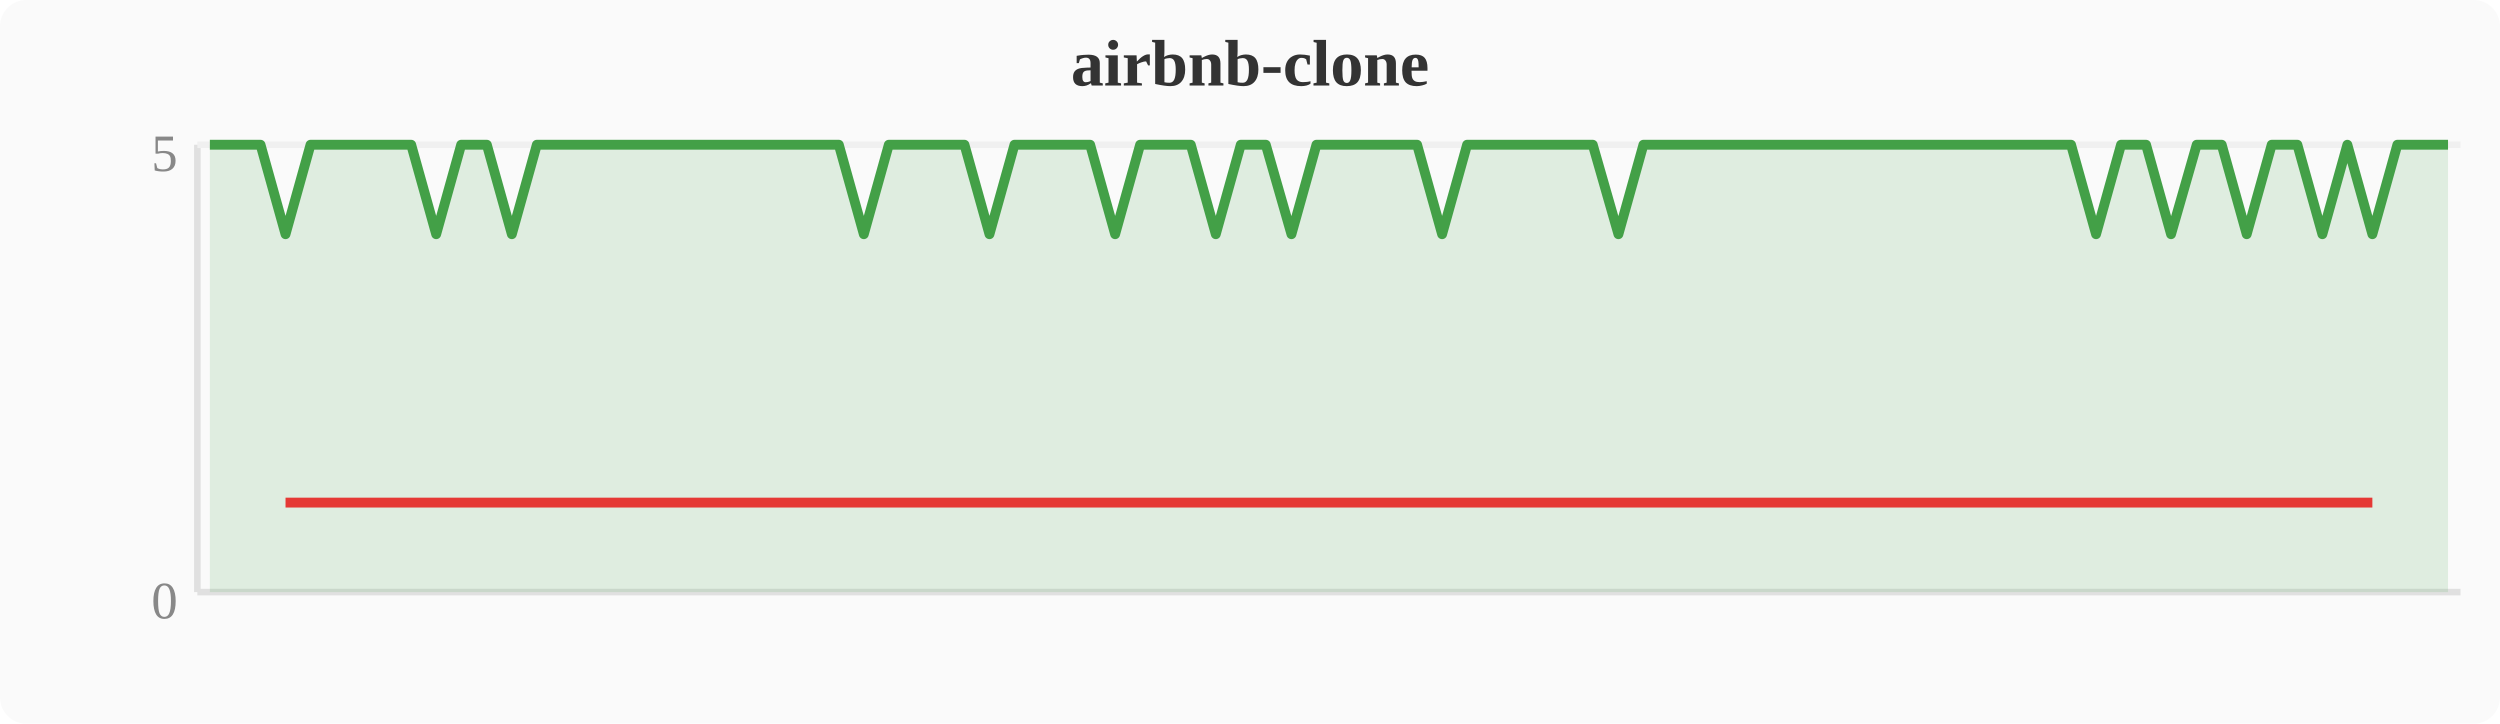
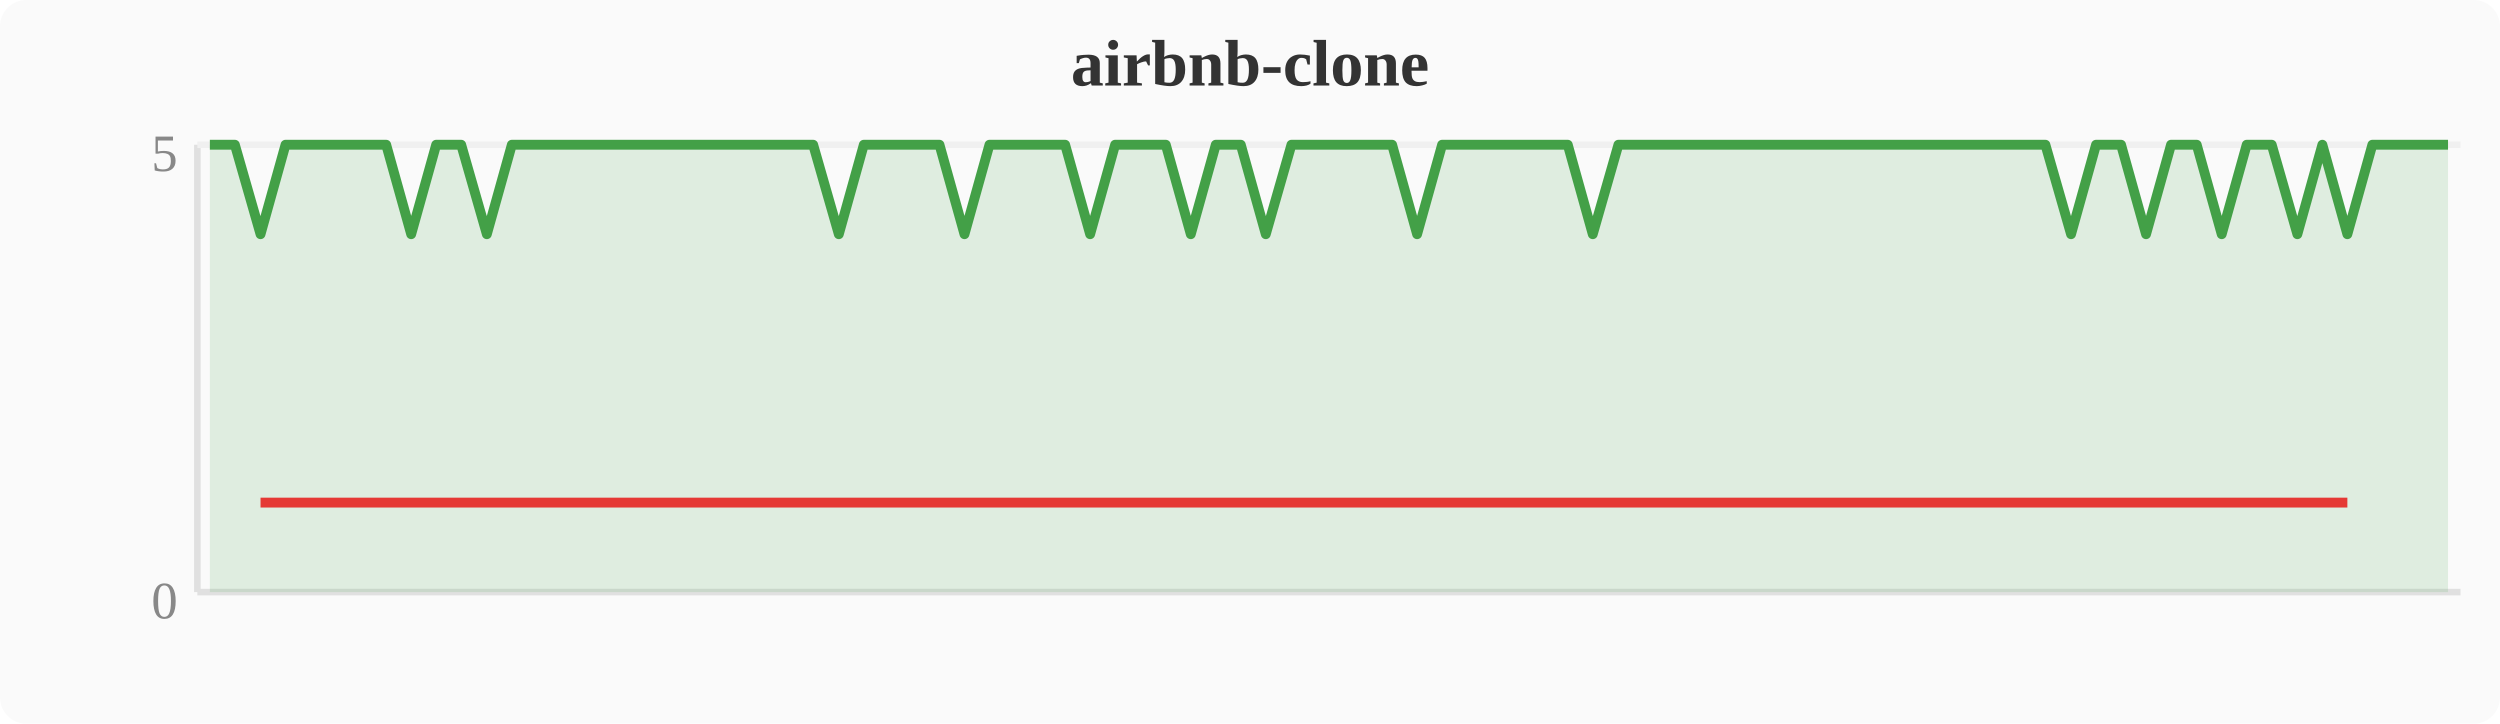
<svg xmlns="http://www.w3.org/2000/svg" width="380" height="110" viewBox="0 0 380 110">
  <rect width="380" height="110" fill="#fafafa" rx="4" />
  <text x="190" y="13" text-anchor="middle" font-size="10" font-weight="bold" fill="#333">airbnb-clone</text>
  <line x1="30" y1="22" x2="30" y2="90" stroke="#e0e0e0" stroke-width="1" />
  <line x1="30" y1="90" x2="374" y2="90" stroke="#e0e0e0" stroke-width="1" />
  <line x1="30" y1="22" x2="374" y2="22" stroke="#f0f0f0" stroke-width="1" />
  <text x="27" y="94" text-anchor="end" font-size="8" fill="#888">0</text>
  <text x="27" y="26" text-anchor="end" font-size="8" fill="#888">5</text>
-   <polygon points="31.9,22.0 35.7,22.0 39.6,22.0 43.4,35.6 47.2,22.0 51.0,22.0 54.8,22.0 58.7,22.0 62.5,22.0 66.3,35.6 70.1,22.0 74.0,22.0 77.8,35.6 81.6,22.0 85.4,22.0 89.2,22.0 93.1,22.0 96.9,22.0 100.7,22.0 104.5,22.0 108.4,22.0 112.2,22.0 116.0,22.0 119.8,22.0 123.6,22.0 127.5,22.0 131.3,35.6 135.1,22.0 138.9,22.0 142.8,22.0 146.6,22.0 150.4,35.6 154.2,22.0 158.0,22.0 161.9,22.0 165.7,22.0 169.5,35.6 173.3,22.0 177.2,22.0 181.0,22.0 184.8,35.6 188.6,22.0 192.4,22.0 196.3,35.6 200.1,22.0 203.9,22.0 207.7,22.0 211.6,22.0 215.4,22.0 219.2,35.6 223.0,22.0 226.8,22.0 230.7,22.0 234.5,22.0 238.3,22.0 242.1,22.0 246.0,35.6 249.8,22.0 253.6,22.0 257.4,22.0 261.2,22.0 265.1,22.0 268.9,22.0 272.7,22.0 276.5,22.0 280.4,22.0 284.2,22.0 288.0,22.0 291.8,22.0 295.6,22.0 299.5,22.0 303.3,22.0 307.1,22.0 310.9,22.0 314.8,22.0 318.6,35.6 322.4,22.0 326.2,22.0 330.0,35.6 333.9,22.0 337.7,22.0 341.5,35.6 345.3,22.0 349.2,22.0 353.0,35.6 356.8,22.0 360.6,35.6 364.4,22.0 368.3,22.0 372.1,22.0 372.1,90 31.9,90" fill="#43a047" opacity="0.15" />
-   <polyline points="31.9,22.0 35.7,22.0 39.6,22.0 43.4,35.6 47.2,22.0 51.0,22.0 54.8,22.0 58.7,22.0 62.5,22.0 66.3,35.6 70.1,22.0 74.0,22.0 77.8,35.6 81.6,22.0 85.4,22.0 89.2,22.0 93.1,22.0 96.9,22.0 100.7,22.0 104.5,22.0 108.4,22.0 112.2,22.0 116.0,22.0 119.8,22.0 123.6,22.0 127.5,22.0 131.3,35.6 135.1,22.0 138.9,22.0 142.8,22.0 146.6,22.0 150.4,35.6 154.2,22.0 158.0,22.0 161.9,22.0 165.7,22.0 169.5,35.6 173.3,22.0 177.2,22.0 181.0,22.0 184.8,35.6 188.6,22.0 192.4,22.0 196.3,35.6 200.1,22.0 203.9,22.0 207.7,22.0 211.6,22.0 215.4,22.0 219.2,35.6 223.0,22.0 226.8,22.0 230.7,22.0 234.5,22.0 238.3,22.0 242.1,22.0 246.0,35.6 249.8,22.0 253.6,22.0 257.4,22.0 261.2,22.0 265.1,22.0 268.9,22.0 272.7,22.0 276.5,22.0 280.4,22.0 284.2,22.0 288.0,22.0 291.8,22.0 295.6,22.0 299.5,22.0 303.3,22.0 307.1,22.0 310.9,22.0 314.8,22.0 318.6,35.6 322.4,22.0 326.2,22.0 330.0,35.6 333.9,22.0 337.7,22.0 341.5,35.6 345.3,22.0 349.2,22.0 353.0,35.6 356.8,22.0 360.6,35.6 364.4,22.0 368.3,22.0 372.1,22.0" fill="none" stroke="#43a047" stroke-width="1.5" stroke-linejoin="round" />
-   <polyline points="43.4,76.4 66.3,76.4 77.8,76.4 131.3,76.4 150.4,76.4 169.5,76.4 184.8,76.4 196.3,76.4 219.2,76.4 246.0,76.4 318.6,76.4 330.0,76.4 341.5,76.4 353.0,76.4 360.6,76.4" fill="none" stroke="#e53935" stroke-width="1.5" stroke-linejoin="round" />
+   <polygon points="31.9,22.0 35.7,22.0 39.6,35.6 43.4,22.0 47.2,22.0 51.0,22.0 54.8,22.0 58.7,22.0 62.5,35.6 66.3,22.0 70.1,22.0 74.0,35.6 77.8,22.0 81.6,22.0 85.4,22.0 89.2,22.0 93.1,22.0 96.9,22.0 100.7,22.0 104.5,22.0 108.4,22.0 112.2,22.0 116.0,22.0 119.8,22.0 123.6,22.0 127.5,35.6 131.3,22.0 135.1,22.0 138.9,22.0 142.8,22.0 146.6,35.6 150.4,22.0 154.2,22.0 158.0,22.0 161.9,22.0 165.7,35.6 169.5,22.0 173.3,22.0 177.2,22.0 181.0,35.6 184.8,22.0 188.6,22.0 192.4,35.6 196.3,22.0 200.1,22.0 203.9,22.0 207.7,22.0 211.6,22.0 215.4,35.6 219.2,22.0 223.0,22.0 226.8,22.0 230.7,22.0 234.5,22.0 238.3,22.0 242.1,35.6 246.0,22.0 249.8,22.0 253.6,22.0 257.4,22.0 261.2,22.0 265.1,22.0 268.9,22.0 272.7,22.0 276.5,22.0 280.4,22.0 284.2,22.0 288.0,22.0 291.8,22.0 295.6,22.0 299.5,22.0 303.3,22.0 307.1,22.0 310.9,22.0 314.8,35.6 318.6,22.0 322.4,22.0 326.2,35.6 330.0,22.0 333.9,22.0 337.7,35.6 341.5,22.0 345.3,22.0 349.2,35.6 353.0,22.0 356.8,35.6 360.6,22.0 364.4,22.0 368.3,22.0 372.1,22.0 372.1,90 31.9,90" fill="#43a047" opacity="0.15" />
+   <polyline points="31.9,22.0 35.7,22.0 39.6,35.6 43.4,22.0 47.2,22.0 51.0,22.0 54.8,22.0 58.7,22.0 62.5,35.6 66.3,22.0 70.1,22.0 74.0,35.6 77.8,22.0 81.6,22.0 85.4,22.0 89.2,22.0 93.1,22.0 96.9,22.0 100.7,22.0 104.5,22.0 108.4,22.0 112.2,22.0 116.0,22.0 119.8,22.0 123.6,22.0 127.5,35.6 131.3,22.0 135.1,22.0 138.9,22.0 142.8,22.0 146.6,35.6 150.4,22.0 154.2,22.0 158.0,22.0 161.9,22.0 165.7,35.6 169.5,22.0 173.3,22.0 177.2,22.0 181.0,35.6 184.8,22.0 188.6,22.0 192.4,35.6 196.3,22.0 200.1,22.0 203.9,22.0 207.7,22.0 211.6,22.0 215.4,35.6 219.2,22.0 223.0,22.0 226.8,22.0 230.7,22.0 234.5,22.0 238.3,22.0 242.1,35.6 246.0,22.0 249.8,22.0 253.6,22.0 257.4,22.0 261.2,22.0 265.1,22.0 268.9,22.0 272.7,22.0 276.5,22.0 280.4,22.0 284.2,22.0 288.0,22.0 291.8,22.0 295.6,22.0 299.5,22.0 303.3,22.0 307.1,22.0 310.9,22.0 314.8,35.6 318.6,22.0 322.4,22.0 326.2,35.6 330.0,22.0 333.9,22.0 337.7,35.6 341.5,22.0 345.3,22.0 349.2,35.6 353.0,22.0 356.8,35.6 360.6,22.0 364.4,22.0 368.3,22.0 372.1,22.0" fill="none" stroke="#43a047" stroke-width="1.5" stroke-linejoin="round" />
+   <polyline points="39.6,76.4 62.5,76.4 74.0,76.4 127.5,76.4 146.6,76.4 165.7,76.4 181.0,76.4 192.4,76.4 215.4,76.4 242.1,76.4 314.8,76.4 326.2,76.4 337.7,76.4 349.2,76.4 356.8,76.4" fill="none" stroke="#e53935" stroke-width="1.5" stroke-linejoin="round" />
</svg>
